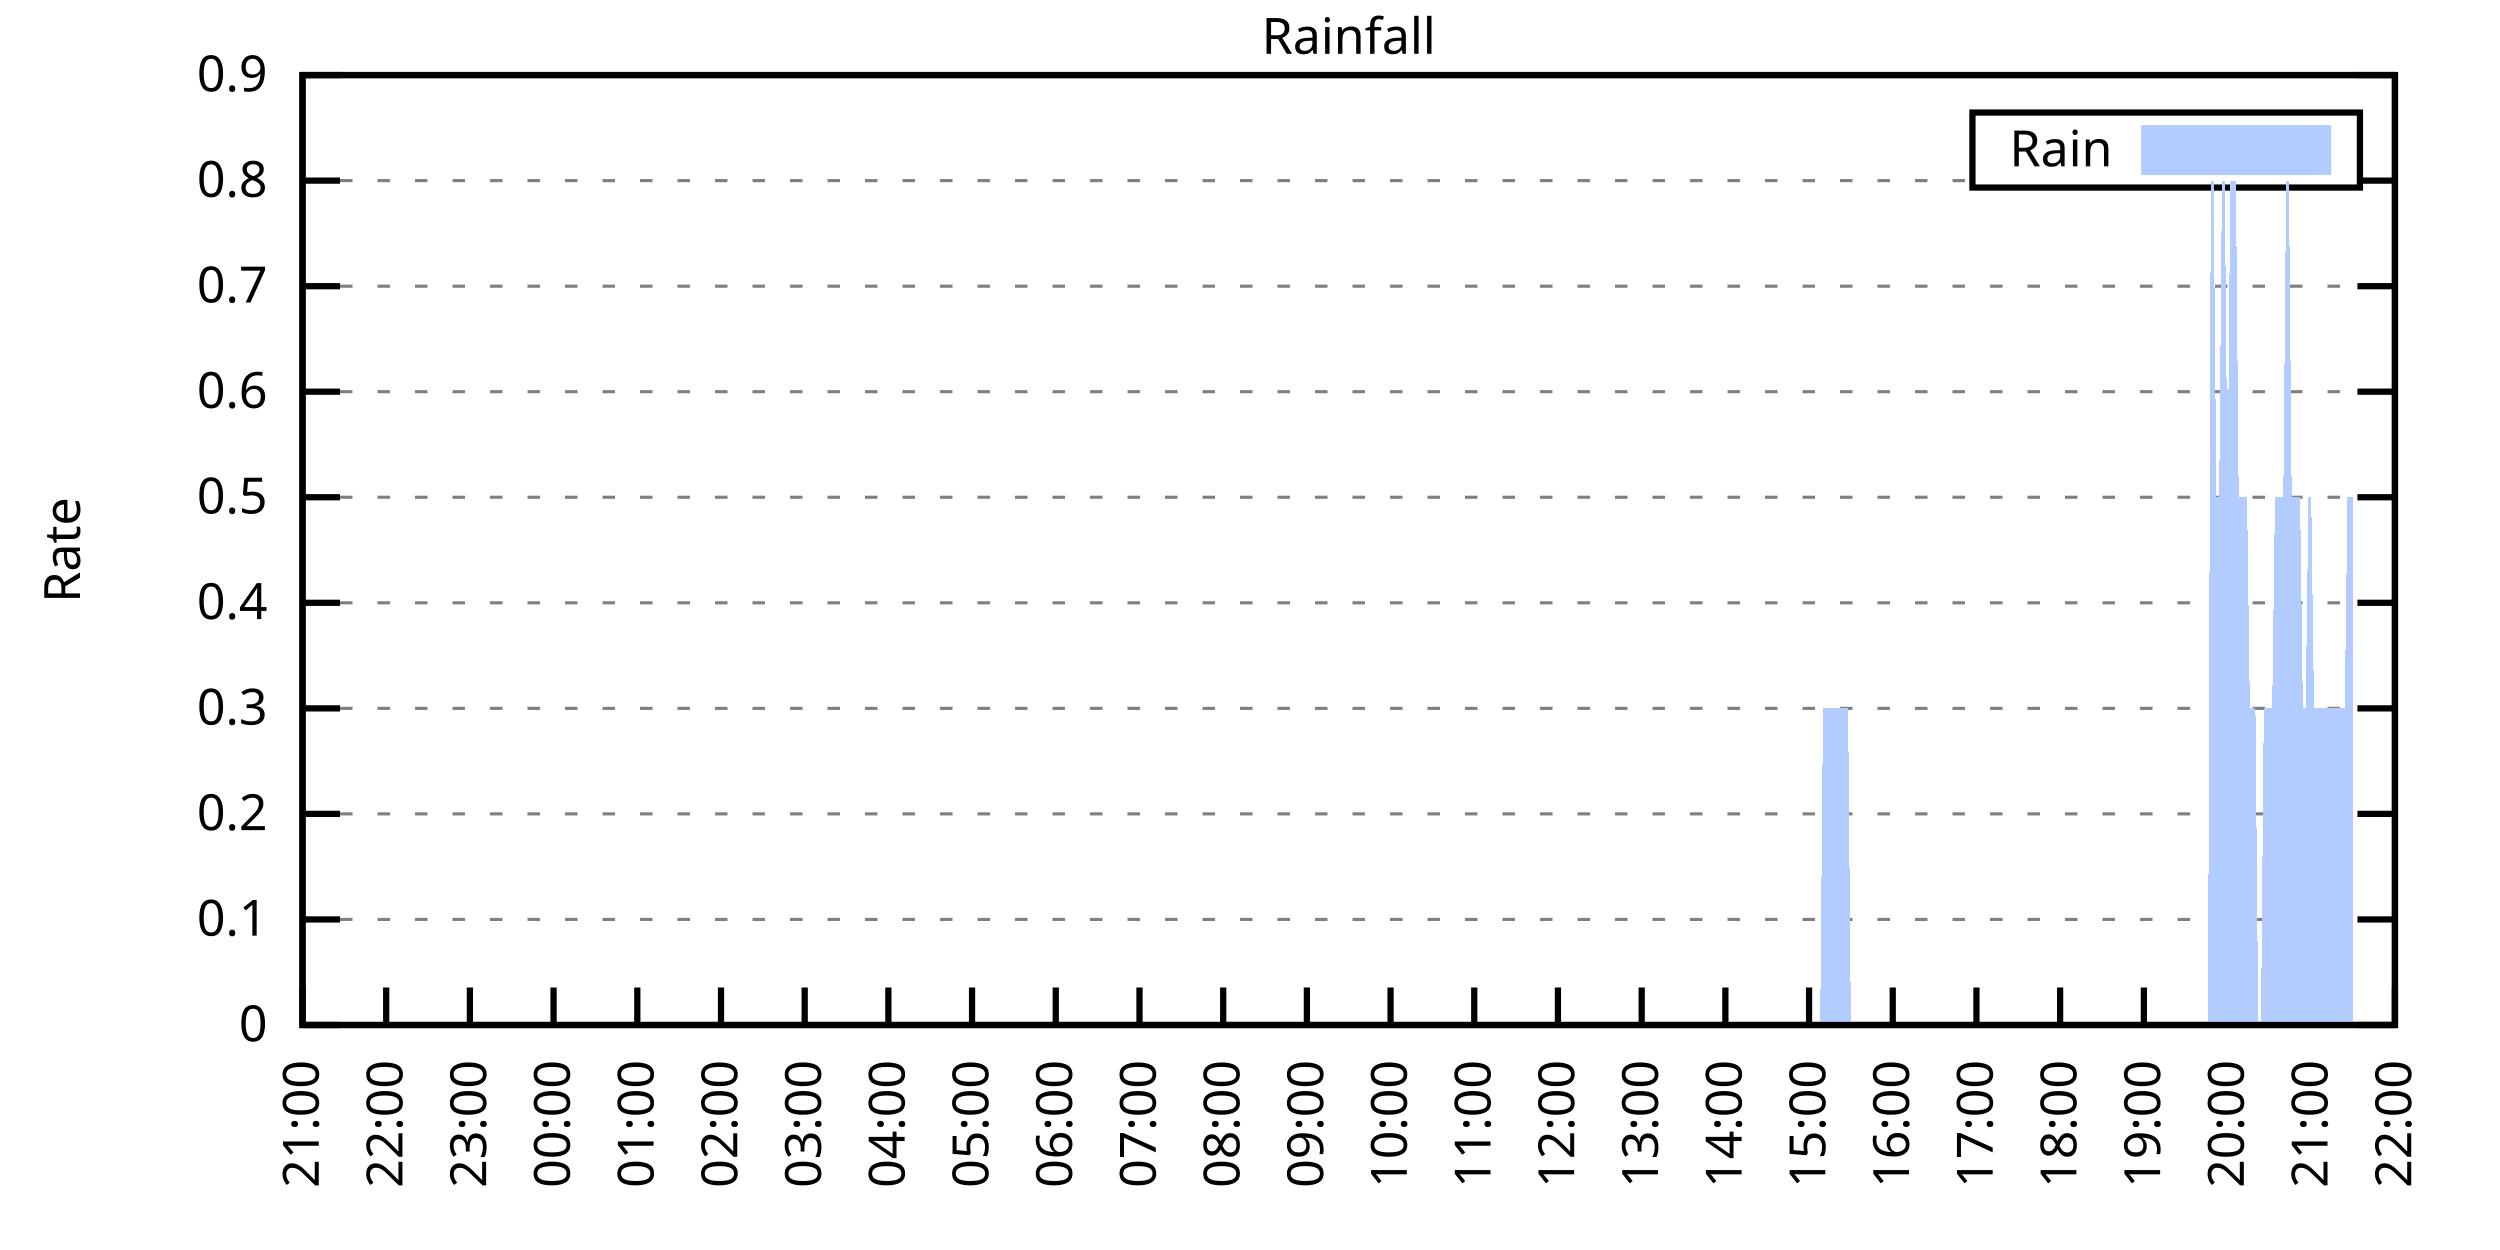
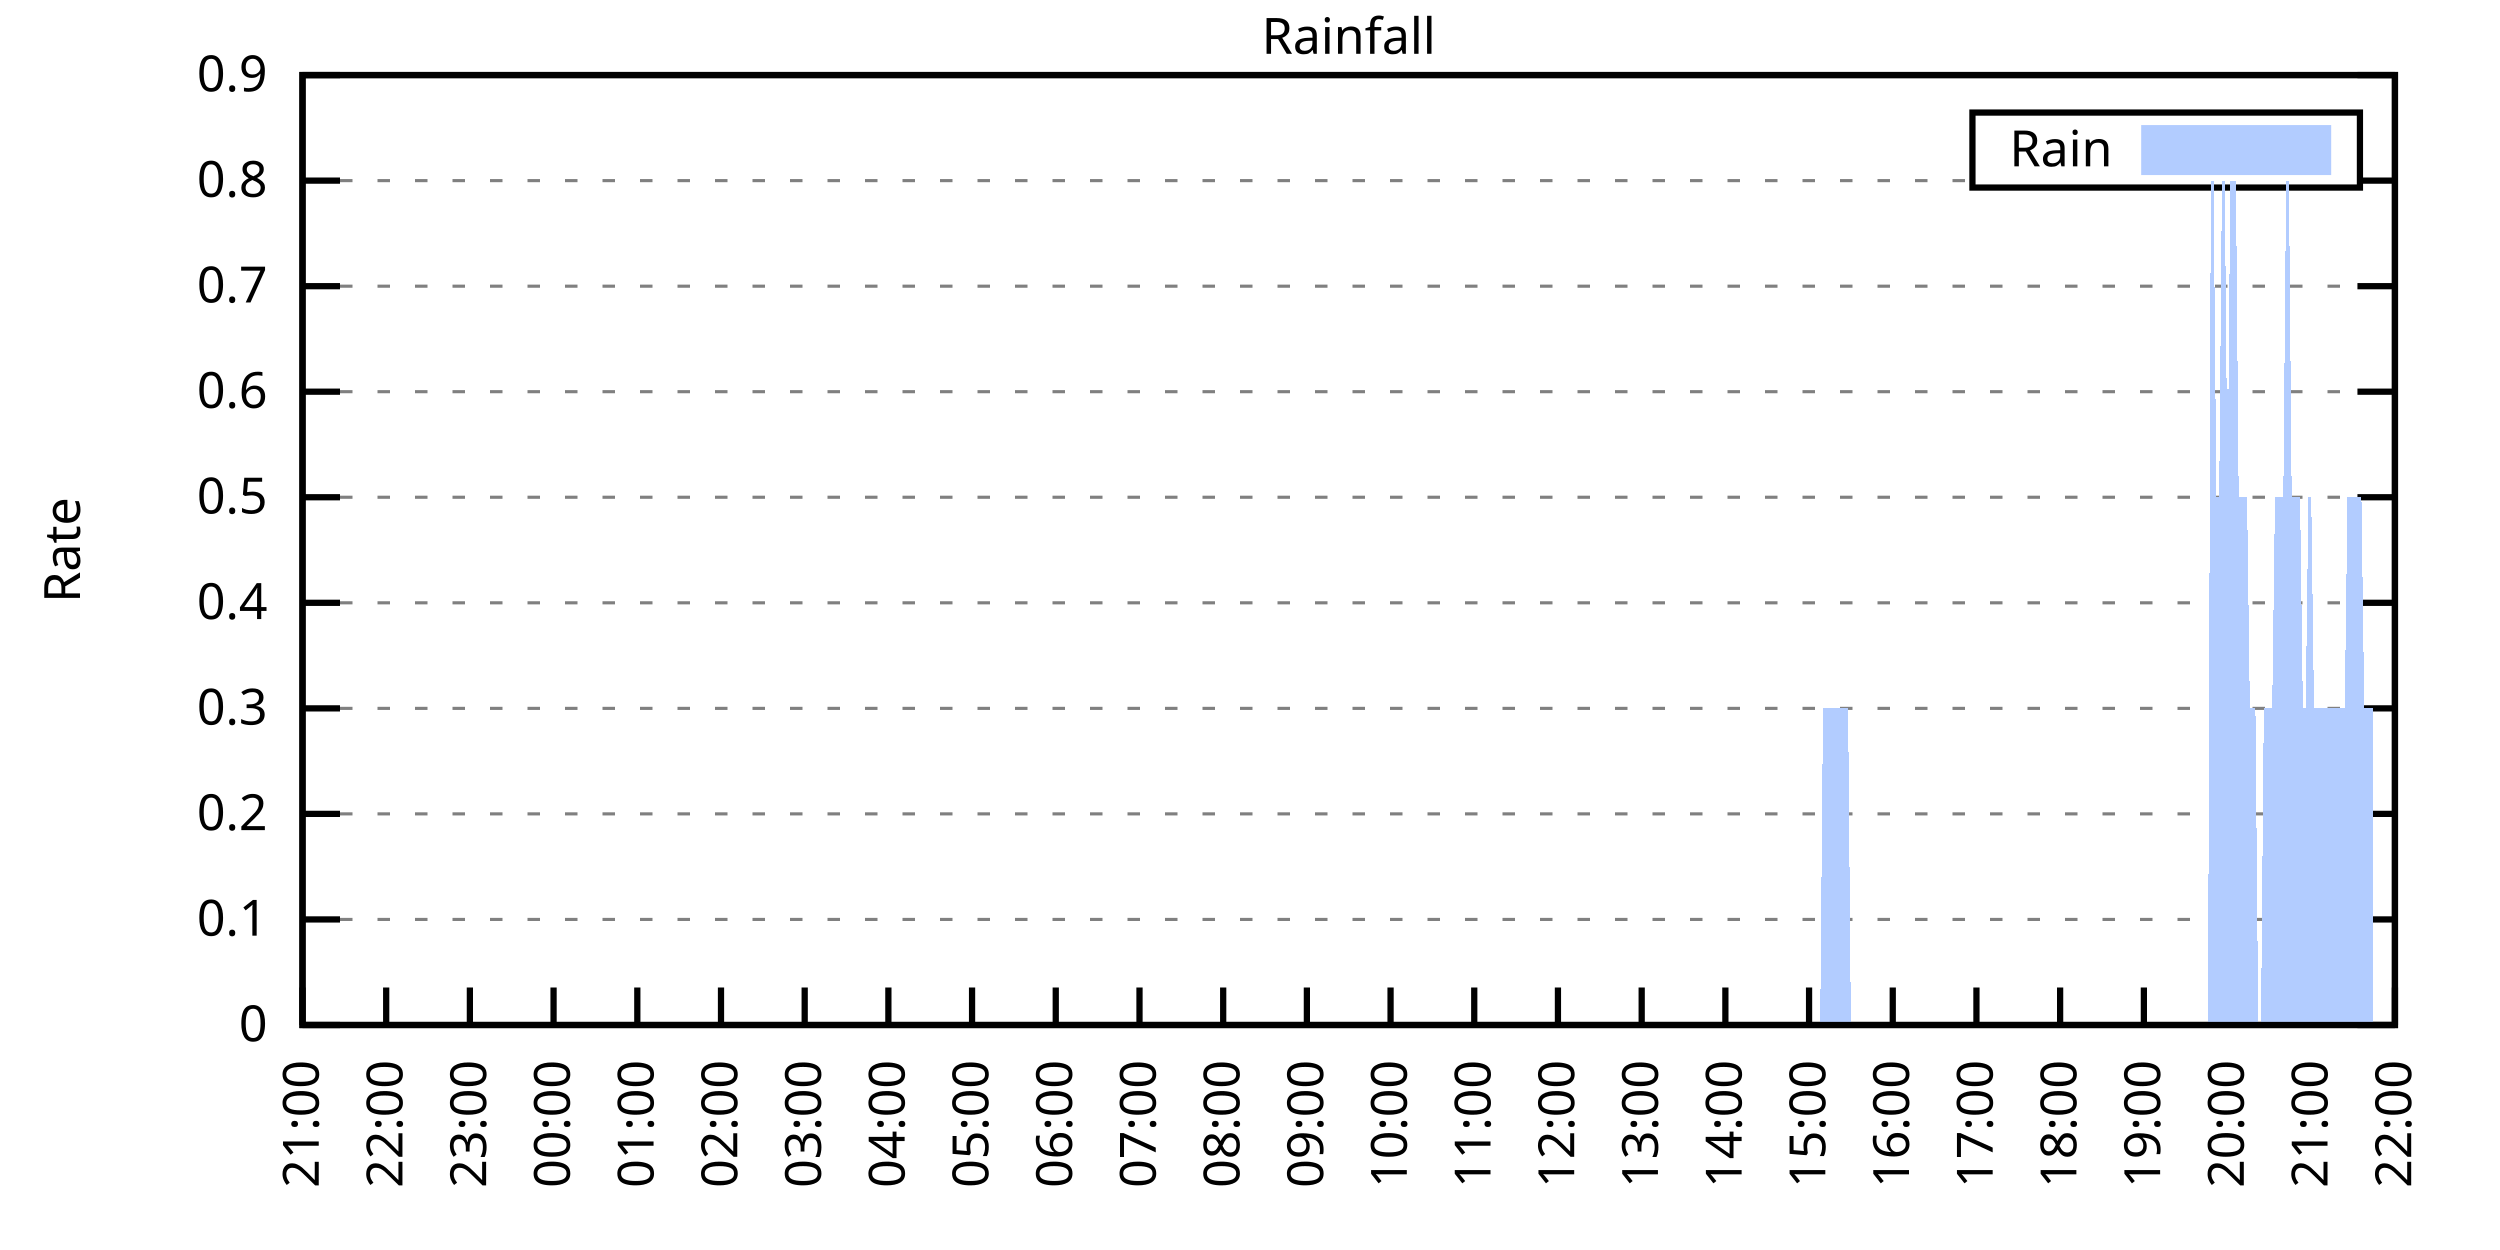
<svg xmlns="http://www.w3.org/2000/svg" xmlns:xlink="http://www.w3.org/1999/xlink" width="400" height="200" viewBox="0 0 400 200">
  <g id="gnuplot_canvas">
    <rect x="0" y="0" width="400" height="200" fill="none" />
    <defs>
      <circle id="gpDot" r="0.5" stroke-width="0.5" stroke="currentColor" />
      <path id="gpPt0" stroke-width="0.333" stroke="currentColor" d="M-1,0 h2 M0,-1 v2" />
      <path id="gpPt1" stroke-width="0.333" stroke="currentColor" d="M-1,-1 L1,1 M1,-1 L-1,1" />
      <path id="gpPt2" stroke-width="0.333" stroke="currentColor" d="M-1,0 L1,0 M0,-1 L0,1 M-1,-1 L1,1 M-1,1 L1,-1" />
      <rect id="gpPt3" stroke-width="0.333" stroke="currentColor" x="-1" y="-1" width="2" height="2" />
      <rect id="gpPt4" stroke-width="0.333" stroke="currentColor" fill="currentColor" x="-1" y="-1" width="2" height="2" />
      <circle id="gpPt5" stroke-width="0.333" stroke="currentColor" cx="0" cy="0" r="1" />
      <use xlink:href="#gpPt5" id="gpPt6" fill="currentColor" stroke="none" />
      <path id="gpPt7" stroke-width="0.333" stroke="currentColor" d="M0,-1.33 L-1.33,0.67 L1.33,0.67 z" />
      <use xlink:href="#gpPt7" id="gpPt8" fill="currentColor" stroke="none" />
      <use xlink:href="#gpPt7" id="gpPt9" stroke="currentColor" transform="rotate(180)" />
      <use xlink:href="#gpPt9" id="gpPt10" fill="currentColor" stroke="none" />
      <use xlink:href="#gpPt3" id="gpPt11" stroke="currentColor" transform="rotate(45)" />
      <use xlink:href="#gpPt11" id="gpPt12" fill="currentColor" stroke="none" />
      <path id="gpPt13" stroke-width="0.333" stroke="currentColor" d="M0,1.330 L1.265,0.411 L0.782,-1.067 L-0.782,-1.076 L-1.265,0.411 z" />
      <use xlink:href="#gpPt13" id="gpPt14" fill="currentColor" stroke="none" />
      <filter id="textbox" filterUnits="objectBoundingBox" x="0" y="0" height="1" width="1">
        <feFlood flood-color="white" flood-opacity="1" result="bgnd" />
        <feComposite in="SourceGraphic" in2="bgnd" operator="atop" />
      </filter>
      <filter id="greybox" filterUnits="objectBoundingBox" x="0" y="0" height="1" width="1">
        <feFlood flood-color="lightgrey" flood-opacity="1" result="grey" />
        <feComposite in="SourceGraphic" in2="grey" operator="atop" />
      </filter>
    </defs>
    <g fill="none" color="white" stroke="currentColor" stroke-width="1.00" stroke-linecap="butt" stroke-linejoin="miter">
</g>
    <g fill="none" color="black" stroke="currentColor" stroke-width="1.00" stroke-linecap="butt" stroke-linejoin="miter">
      <g stroke="none" shape-rendering="crispEdges">
        <polygon fill="rgb(255, 255, 255)" points="48.40,164.00 383.18,164.00 383.18,12.02 48.40,12.02 " />
      </g>
    </g>
    <g fill="none" color="black" stroke="currentColor" stroke-width="1.00" stroke-linecap="butt" stroke-linejoin="miter">
</g>
    <g fill="none" color="black" stroke="black" stroke-width="0.50" stroke-linecap="butt" stroke-linejoin="miter">
</g>
    <g fill="none" color="gray" stroke="currentColor" stroke-width="0.50" stroke-linecap="butt" stroke-linejoin="miter">
      <path stroke="gray" stroke-dasharray="2,4" class="gridline" d="M48.40,164.00 L383.19,164.00  " />
    </g>
    <g fill="none" color="gray" stroke="gray" stroke-width="1.00" stroke-linecap="butt" stroke-linejoin="miter">
</g>
    <g fill="none" color="black" stroke="currentColor" stroke-width="1.00" stroke-linecap="butt" stroke-linejoin="miter">
      <path stroke="black" d="M48.40,164.00 L54.40,164.00 M383.19,164.00 L377.19,164.00  " />
      <g transform="translate(42.80,166.60)" stroke="none" fill="black" font-family="Sans" font-size="8.00" text-anchor="end">
        <text>
          <tspan font-family="Sans"> 0</tspan>
        </text>
      </g>
    </g>
    <g fill="none" color="black" stroke="currentColor" stroke-width="1.00" stroke-linecap="butt" stroke-linejoin="miter">
</g>
    <g fill="none" color="black" stroke="black" stroke-width="0.50" stroke-linecap="butt" stroke-linejoin="miter">
</g>
    <g fill="none" color="gray" stroke="currentColor" stroke-width="0.50" stroke-linecap="butt" stroke-linejoin="miter">
      <path stroke="gray" stroke-dasharray="2,4" class="gridline" d="M48.40,147.11 L383.19,147.11  " />
    </g>
    <g fill="none" color="gray" stroke="gray" stroke-width="1.00" stroke-linecap="butt" stroke-linejoin="miter">
</g>
    <g fill="none" color="black" stroke="currentColor" stroke-width="1.00" stroke-linecap="butt" stroke-linejoin="miter">
      <path stroke="black" d="M48.40,147.11 L54.40,147.11 M383.19,147.11 L377.19,147.11  " />
      <g transform="translate(42.80,149.71)" stroke="none" fill="black" font-family="Sans" font-size="8.00" text-anchor="end">
        <text>
          <tspan font-family="Sans"> 0.1</tspan>
        </text>
      </g>
    </g>
    <g fill="none" color="black" stroke="currentColor" stroke-width="1.00" stroke-linecap="butt" stroke-linejoin="miter">
</g>
    <g fill="none" color="black" stroke="black" stroke-width="0.50" stroke-linecap="butt" stroke-linejoin="miter">
</g>
    <g fill="none" color="gray" stroke="currentColor" stroke-width="0.50" stroke-linecap="butt" stroke-linejoin="miter">
      <path stroke="gray" stroke-dasharray="2,4" class="gridline" d="M48.40,130.22 L383.19,130.22  " />
    </g>
    <g fill="none" color="gray" stroke="gray" stroke-width="1.00" stroke-linecap="butt" stroke-linejoin="miter">
</g>
    <g fill="none" color="black" stroke="currentColor" stroke-width="1.00" stroke-linecap="butt" stroke-linejoin="miter">
      <path stroke="black" d="M48.40,130.22 L54.40,130.22 M383.19,130.22 L377.19,130.22  " />
      <g transform="translate(42.80,132.82)" stroke="none" fill="black" font-family="Sans" font-size="8.00" text-anchor="end">
        <text>
          <tspan font-family="Sans"> 0.2</tspan>
        </text>
      </g>
    </g>
    <g fill="none" color="black" stroke="currentColor" stroke-width="1.00" stroke-linecap="butt" stroke-linejoin="miter">
</g>
    <g fill="none" color="black" stroke="black" stroke-width="0.50" stroke-linecap="butt" stroke-linejoin="miter">
</g>
    <g fill="none" color="gray" stroke="currentColor" stroke-width="0.50" stroke-linecap="butt" stroke-linejoin="miter">
      <path stroke="gray" stroke-dasharray="2,4" class="gridline" d="M48.40,113.34 L383.19,113.34  " />
    </g>
    <g fill="none" color="gray" stroke="gray" stroke-width="1.00" stroke-linecap="butt" stroke-linejoin="miter">
</g>
    <g fill="none" color="black" stroke="currentColor" stroke-width="1.00" stroke-linecap="butt" stroke-linejoin="miter">
      <path stroke="black" d="M48.40,113.34 L54.40,113.34 M383.19,113.34 L377.19,113.34  " />
      <g transform="translate(42.80,115.94)" stroke="none" fill="black" font-family="Sans" font-size="8.00" text-anchor="end">
        <text>
          <tspan font-family="Sans"> 0.3</tspan>
        </text>
      </g>
    </g>
    <g fill="none" color="black" stroke="currentColor" stroke-width="1.00" stroke-linecap="butt" stroke-linejoin="miter">
</g>
    <g fill="none" color="black" stroke="black" stroke-width="0.50" stroke-linecap="butt" stroke-linejoin="miter">
</g>
    <g fill="none" color="gray" stroke="currentColor" stroke-width="0.50" stroke-linecap="butt" stroke-linejoin="miter">
      <path stroke="gray" stroke-dasharray="2,4" class="gridline" d="M48.40,96.45 L383.19,96.45  " />
    </g>
    <g fill="none" color="gray" stroke="gray" stroke-width="1.00" stroke-linecap="butt" stroke-linejoin="miter">
</g>
    <g fill="none" color="black" stroke="currentColor" stroke-width="1.00" stroke-linecap="butt" stroke-linejoin="miter">
      <path stroke="black" d="M48.40,96.45 L54.40,96.45 M383.19,96.45 L377.19,96.45  " />
      <g transform="translate(42.80,99.05)" stroke="none" fill="black" font-family="Sans" font-size="8.00" text-anchor="end">
        <text>
          <tspan font-family="Sans"> 0.4</tspan>
        </text>
      </g>
    </g>
    <g fill="none" color="black" stroke="currentColor" stroke-width="1.00" stroke-linecap="butt" stroke-linejoin="miter">
</g>
    <g fill="none" color="black" stroke="black" stroke-width="0.50" stroke-linecap="butt" stroke-linejoin="miter">
</g>
    <g fill="none" color="gray" stroke="currentColor" stroke-width="0.50" stroke-linecap="butt" stroke-linejoin="miter">
      <path stroke="gray" stroke-dasharray="2,4" class="gridline" d="M48.40,79.56 L383.19,79.56  " />
    </g>
    <g fill="none" color="gray" stroke="gray" stroke-width="1.00" stroke-linecap="butt" stroke-linejoin="miter">
</g>
    <g fill="none" color="black" stroke="currentColor" stroke-width="1.00" stroke-linecap="butt" stroke-linejoin="miter">
      <path stroke="black" d="M48.40,79.56 L54.40,79.56 M383.19,79.56 L377.19,79.56  " />
      <g transform="translate(42.80,82.16)" stroke="none" fill="black" font-family="Sans" font-size="8.00" text-anchor="end">
        <text>
          <tspan font-family="Sans"> 0.5</tspan>
        </text>
      </g>
    </g>
    <g fill="none" color="black" stroke="currentColor" stroke-width="1.00" stroke-linecap="butt" stroke-linejoin="miter">
</g>
    <g fill="none" color="black" stroke="black" stroke-width="0.50" stroke-linecap="butt" stroke-linejoin="miter">
</g>
    <g fill="none" color="gray" stroke="currentColor" stroke-width="0.50" stroke-linecap="butt" stroke-linejoin="miter">
      <path stroke="gray" stroke-dasharray="2,4" class="gridline" d="M48.40,62.67 L383.19,62.67  " />
    </g>
    <g fill="none" color="gray" stroke="gray" stroke-width="1.00" stroke-linecap="butt" stroke-linejoin="miter">
</g>
    <g fill="none" color="black" stroke="currentColor" stroke-width="1.00" stroke-linecap="butt" stroke-linejoin="miter">
      <path stroke="black" d="M48.40,62.67 L54.40,62.67 M383.19,62.67 L377.19,62.67  " />
      <g transform="translate(42.80,65.27)" stroke="none" fill="black" font-family="Sans" font-size="8.00" text-anchor="end">
        <text>
          <tspan font-family="Sans"> 0.6</tspan>
        </text>
      </g>
    </g>
    <g fill="none" color="black" stroke="currentColor" stroke-width="1.00" stroke-linecap="butt" stroke-linejoin="miter">
</g>
    <g fill="none" color="black" stroke="black" stroke-width="0.50" stroke-linecap="butt" stroke-linejoin="miter">
</g>
    <g fill="none" color="gray" stroke="currentColor" stroke-width="0.50" stroke-linecap="butt" stroke-linejoin="miter">
      <path stroke="gray" stroke-dasharray="2,4" class="gridline" d="M48.40,45.79 L383.19,45.79  " />
    </g>
    <g fill="none" color="gray" stroke="gray" stroke-width="1.00" stroke-linecap="butt" stroke-linejoin="miter">
</g>
    <g fill="none" color="black" stroke="currentColor" stroke-width="1.00" stroke-linecap="butt" stroke-linejoin="miter">
      <path stroke="black" d="M48.40,45.79 L54.40,45.79 M383.19,45.79 L377.19,45.79  " />
      <g transform="translate(42.80,48.39)" stroke="none" fill="black" font-family="Sans" font-size="8.00" text-anchor="end">
        <text>
          <tspan font-family="Sans"> 0.7</tspan>
        </text>
      </g>
    </g>
    <g fill="none" color="black" stroke="currentColor" stroke-width="1.00" stroke-linecap="butt" stroke-linejoin="miter">
</g>
    <g fill="none" color="black" stroke="black" stroke-width="0.50" stroke-linecap="butt" stroke-linejoin="miter">
</g>
    <g fill="none" color="gray" stroke="currentColor" stroke-width="0.50" stroke-linecap="butt" stroke-linejoin="miter">
      <path stroke="gray" stroke-dasharray="2,4" class="gridline" d="M48.40,28.90 L315.59,28.90 M377.59,28.90 L383.19,28.90  " />
    </g>
    <g fill="none" color="gray" stroke="gray" stroke-width="1.00" stroke-linecap="butt" stroke-linejoin="miter">
</g>
    <g fill="none" color="black" stroke="currentColor" stroke-width="1.00" stroke-linecap="butt" stroke-linejoin="miter">
      <path stroke="black" d="M48.40,28.90 L54.40,28.90 M383.19,28.90 L377.19,28.90  " />
      <g transform="translate(42.80,31.50)" stroke="none" fill="black" font-family="Sans" font-size="8.00" text-anchor="end">
        <text>
          <tspan font-family="Sans"> 0.8</tspan>
        </text>
      </g>
    </g>
    <g fill="none" color="black" stroke="currentColor" stroke-width="1.00" stroke-linecap="butt" stroke-linejoin="miter">
</g>
    <g fill="none" color="black" stroke="black" stroke-width="0.50" stroke-linecap="butt" stroke-linejoin="miter">
</g>
    <g fill="none" color="gray" stroke="currentColor" stroke-width="0.50" stroke-linecap="butt" stroke-linejoin="miter">
      <path stroke="gray" stroke-dasharray="2,4" class="gridline" d="M48.40,12.01 L383.19,12.01  " />
    </g>
    <g fill="none" color="gray" stroke="gray" stroke-width="1.00" stroke-linecap="butt" stroke-linejoin="miter">
</g>
    <g fill="none" color="black" stroke="currentColor" stroke-width="1.00" stroke-linecap="butt" stroke-linejoin="miter">
      <path stroke="black" d="M48.40,12.01 L54.40,12.01 M383.19,12.01 L377.19,12.01  " />
      <g transform="translate(42.80,14.61)" stroke="none" fill="black" font-family="Sans" font-size="8.00" text-anchor="end">
        <text>
          <tspan font-family="Sans"> 0.9</tspan>
        </text>
      </g>
    </g>
    <g fill="none" color="black" stroke="currentColor" stroke-width="1.00" stroke-linecap="butt" stroke-linejoin="miter">
      <path stroke="black" d="M48.40,164.00 L48.40,158.00  " />
      <g transform="translate(51.00,169.60) rotate(270.00)" stroke="none" fill="black" font-family="Sans" font-size="8.00" text-anchor="end">
        <text>
          <tspan font-family="Sans">21:00</tspan>
        </text>
      </g>
    </g>
    <g fill="none" color="black" stroke="currentColor" stroke-width="1.00" stroke-linecap="butt" stroke-linejoin="miter">
      <path stroke="black" d="M61.79,164.00 L61.79,158.00  " />
      <g transform="translate(64.39,169.60) rotate(270.00)" stroke="none" fill="black" font-family="Sans" font-size="8.00" text-anchor="end">
        <text>
          <tspan font-family="Sans">22:00</tspan>
        </text>
      </g>
    </g>
    <g fill="none" color="black" stroke="currentColor" stroke-width="1.00" stroke-linecap="butt" stroke-linejoin="miter">
      <path stroke="black" d="M75.18,164.00 L75.18,158.00  " />
      <g transform="translate(77.78,169.60) rotate(270.00)" stroke="none" fill="black" font-family="Sans" font-size="8.00" text-anchor="end">
        <text>
          <tspan font-family="Sans">23:00</tspan>
        </text>
      </g>
    </g>
    <g fill="none" color="black" stroke="currentColor" stroke-width="1.00" stroke-linecap="butt" stroke-linejoin="miter">
      <path stroke="black" d="M88.57,164.00 L88.57,158.00  " />
      <g transform="translate(91.17,169.60) rotate(270.00)" stroke="none" fill="black" font-family="Sans" font-size="8.00" text-anchor="end">
        <text>
          <tspan font-family="Sans">00:00</tspan>
        </text>
      </g>
    </g>
    <g fill="none" color="black" stroke="currentColor" stroke-width="1.00" stroke-linecap="butt" stroke-linejoin="miter">
      <path stroke="black" d="M101.97,164.00 L101.97,158.00  " />
      <g transform="translate(104.57,169.60) rotate(270.00)" stroke="none" fill="black" font-family="Sans" font-size="8.00" text-anchor="end">
        <text>
          <tspan font-family="Sans">01:00</tspan>
        </text>
      </g>
    </g>
    <g fill="none" color="black" stroke="currentColor" stroke-width="1.00" stroke-linecap="butt" stroke-linejoin="miter">
      <path stroke="black" d="M115.36,164.00 L115.36,158.00  " />
      <g transform="translate(117.96,169.60) rotate(270.00)" stroke="none" fill="black" font-family="Sans" font-size="8.00" text-anchor="end">
        <text>
          <tspan font-family="Sans">02:00</tspan>
        </text>
      </g>
    </g>
    <g fill="none" color="black" stroke="currentColor" stroke-width="1.00" stroke-linecap="butt" stroke-linejoin="miter">
      <path stroke="black" d="M128.75,164.00 L128.75,158.00  " />
      <g transform="translate(131.35,169.60) rotate(270.00)" stroke="none" fill="black" font-family="Sans" font-size="8.00" text-anchor="end">
        <text>
          <tspan font-family="Sans">03:00</tspan>
        </text>
      </g>
    </g>
    <g fill="none" color="black" stroke="currentColor" stroke-width="1.00" stroke-linecap="butt" stroke-linejoin="miter">
      <path stroke="black" d="M142.14,164.00 L142.14,158.00  " />
      <g transform="translate(144.74,169.60) rotate(270.00)" stroke="none" fill="black" font-family="Sans" font-size="8.00" text-anchor="end">
        <text>
          <tspan font-family="Sans">04:00</tspan>
        </text>
      </g>
    </g>
    <g fill="none" color="black" stroke="currentColor" stroke-width="1.00" stroke-linecap="butt" stroke-linejoin="miter">
      <path stroke="black" d="M155.53,164.00 L155.53,158.00  " />
      <g transform="translate(158.13,169.60) rotate(270.00)" stroke="none" fill="black" font-family="Sans" font-size="8.00" text-anchor="end">
        <text>
          <tspan font-family="Sans">05:00</tspan>
        </text>
      </g>
    </g>
    <g fill="none" color="black" stroke="currentColor" stroke-width="1.00" stroke-linecap="butt" stroke-linejoin="miter">
      <path stroke="black" d="M168.92,164.00 L168.92,158.00  " />
      <g transform="translate(171.52,169.60) rotate(270.00)" stroke="none" fill="black" font-family="Sans" font-size="8.00" text-anchor="end">
        <text>
          <tspan font-family="Sans">06:00</tspan>
        </text>
      </g>
    </g>
    <g fill="none" color="black" stroke="currentColor" stroke-width="1.00" stroke-linecap="butt" stroke-linejoin="miter">
      <path stroke="black" d="M182.32,164.00 L182.32,158.00  " />
      <g transform="translate(184.92,169.60) rotate(270.00)" stroke="none" fill="black" font-family="Sans" font-size="8.00" text-anchor="end">
        <text>
          <tspan font-family="Sans">07:00</tspan>
        </text>
      </g>
    </g>
    <g fill="none" color="black" stroke="currentColor" stroke-width="1.00" stroke-linecap="butt" stroke-linejoin="miter">
      <path stroke="black" d="M195.71,164.00 L195.71,158.00  " />
      <g transform="translate(198.31,169.60) rotate(270.00)" stroke="none" fill="black" font-family="Sans" font-size="8.00" text-anchor="end">
        <text>
          <tspan font-family="Sans">08:00</tspan>
        </text>
      </g>
    </g>
    <g fill="none" color="black" stroke="currentColor" stroke-width="1.00" stroke-linecap="butt" stroke-linejoin="miter">
      <path stroke="black" d="M209.10,164.00 L209.10,158.00  " />
      <g transform="translate(211.70,169.60) rotate(270.00)" stroke="none" fill="black" font-family="Sans" font-size="8.00" text-anchor="end">
        <text>
          <tspan font-family="Sans">09:00</tspan>
        </text>
      </g>
    </g>
    <g fill="none" color="black" stroke="currentColor" stroke-width="1.00" stroke-linecap="butt" stroke-linejoin="miter">
      <path stroke="black" d="M222.49,164.00 L222.49,158.00  " />
      <g transform="translate(225.09,169.60) rotate(270.00)" stroke="none" fill="black" font-family="Sans" font-size="8.00" text-anchor="end">
        <text>
          <tspan font-family="Sans">10:00</tspan>
        </text>
      </g>
    </g>
    <g fill="none" color="black" stroke="currentColor" stroke-width="1.00" stroke-linecap="butt" stroke-linejoin="miter">
      <path stroke="black" d="M235.88,164.00 L235.88,158.00  " />
      <g transform="translate(238.48,169.60) rotate(270.00)" stroke="none" fill="black" font-family="Sans" font-size="8.00" text-anchor="end">
        <text>
          <tspan font-family="Sans">11:00</tspan>
        </text>
      </g>
    </g>
    <g fill="none" color="black" stroke="currentColor" stroke-width="1.00" stroke-linecap="butt" stroke-linejoin="miter">
      <path stroke="black" d="M249.27,164.00 L249.27,158.00  " />
      <g transform="translate(251.87,169.60) rotate(270.00)" stroke="none" fill="black" font-family="Sans" font-size="8.00" text-anchor="end">
        <text>
          <tspan font-family="Sans">12:00</tspan>
        </text>
      </g>
    </g>
    <g fill="none" color="black" stroke="currentColor" stroke-width="1.00" stroke-linecap="butt" stroke-linejoin="miter">
      <path stroke="black" d="M262.67,164.00 L262.67,158.00  " />
      <g transform="translate(265.27,169.60) rotate(270.00)" stroke="none" fill="black" font-family="Sans" font-size="8.00" text-anchor="end">
        <text>
          <tspan font-family="Sans">13:00</tspan>
        </text>
      </g>
    </g>
    <g fill="none" color="black" stroke="currentColor" stroke-width="1.00" stroke-linecap="butt" stroke-linejoin="miter">
      <path stroke="black" d="M276.06,164.00 L276.06,158.00  " />
      <g transform="translate(278.66,169.60) rotate(270.00)" stroke="none" fill="black" font-family="Sans" font-size="8.00" text-anchor="end">
        <text>
          <tspan font-family="Sans">14:00</tspan>
        </text>
      </g>
    </g>
    <g fill="none" color="black" stroke="currentColor" stroke-width="1.00" stroke-linecap="butt" stroke-linejoin="miter">
      <path stroke="black" d="M289.45,164.00 L289.45,158.00  " />
      <g transform="translate(292.05,169.60) rotate(270.00)" stroke="none" fill="black" font-family="Sans" font-size="8.00" text-anchor="end">
        <text>
          <tspan font-family="Sans">15:00</tspan>
        </text>
      </g>
    </g>
    <g fill="none" color="black" stroke="currentColor" stroke-width="1.00" stroke-linecap="butt" stroke-linejoin="miter">
      <path stroke="black" d="M302.84,164.00 L302.84,158.00  " />
      <g transform="translate(305.44,169.60) rotate(270.00)" stroke="none" fill="black" font-family="Sans" font-size="8.00" text-anchor="end">
        <text>
          <tspan font-family="Sans">16:00</tspan>
        </text>
      </g>
    </g>
    <g fill="none" color="black" stroke="currentColor" stroke-width="1.00" stroke-linecap="butt" stroke-linejoin="miter">
      <path stroke="black" d="M316.23,164.00 L316.23,158.00  " />
      <g transform="translate(318.83,169.60) rotate(270.00)" stroke="none" fill="black" font-family="Sans" font-size="8.00" text-anchor="end">
        <text>
          <tspan font-family="Sans">17:00</tspan>
        </text>
      </g>
    </g>
    <g fill="none" color="black" stroke="currentColor" stroke-width="1.00" stroke-linecap="butt" stroke-linejoin="miter">
      <path stroke="black" d="M329.62,164.00 L329.62,158.00  " />
      <g transform="translate(332.22,169.60) rotate(270.00)" stroke="none" fill="black" font-family="Sans" font-size="8.00" text-anchor="end">
        <text>
          <tspan font-family="Sans">18:00</tspan>
        </text>
      </g>
    </g>
    <g fill="none" color="black" stroke="currentColor" stroke-width="1.00" stroke-linecap="butt" stroke-linejoin="miter">
      <path stroke="black" d="M343.02,164.00 L343.02,158.00  " />
      <g transform="translate(345.62,169.60) rotate(270.00)" stroke="none" fill="black" font-family="Sans" font-size="8.00" text-anchor="end">
        <text>
          <tspan font-family="Sans">19:00</tspan>
        </text>
      </g>
    </g>
    <g fill="none" color="black" stroke="currentColor" stroke-width="1.00" stroke-linecap="butt" stroke-linejoin="miter">
      <path stroke="black" d="M356.41,164.00 L356.41,158.00  " />
      <g transform="translate(359.01,169.60) rotate(270.00)" stroke="none" fill="black" font-family="Sans" font-size="8.00" text-anchor="end">
        <text>
          <tspan font-family="Sans">20:00</tspan>
        </text>
      </g>
    </g>
    <g fill="none" color="black" stroke="currentColor" stroke-width="1.00" stroke-linecap="butt" stroke-linejoin="miter">
      <path stroke="black" d="M369.80,164.00 L369.80,158.00  " />
      <g transform="translate(372.40,169.60) rotate(270.00)" stroke="none" fill="black" font-family="Sans" font-size="8.00" text-anchor="end">
        <text>
          <tspan font-family="Sans">21:00</tspan>
        </text>
      </g>
    </g>
    <g fill="none" color="black" stroke="currentColor" stroke-width="1.00" stroke-linecap="butt" stroke-linejoin="miter">
      <path stroke="black" d="M383.19,164.00 L383.19,158.00  " />
      <g transform="translate(385.79,169.60) rotate(270.00)" stroke="none" fill="black" font-family="Sans" font-size="8.00" text-anchor="end">
        <text>
          <tspan font-family="Sans">22:00</tspan>
        </text>
      </g>
    </g>
    <g fill="none" color="black" stroke="currentColor" stroke-width="1.00" stroke-linecap="butt" stroke-linejoin="miter">
</g>
    <g fill="none" color="black" stroke="currentColor" stroke-width="1.00" stroke-linecap="butt" stroke-linejoin="miter">
      <path stroke="black" d="M48.40,12.01 L48.40,164.00 L383.19,164.00 L383.19,12.01 L48.40,12.01 Z  " />
    </g>
    <g fill="none" color="black" stroke="currentColor" stroke-width="1.00" stroke-linecap="butt" stroke-linejoin="miter">
</g>
    <g fill="none" color="black" stroke="currentColor" stroke-width="1.00" stroke-linecap="butt" stroke-linejoin="miter">
      <path stroke="black" d="M315.59,30.01 L315.59,18.01 L377.59,18.01 L377.59,30.01 L315.59,30.01 Z  " />
    </g>
    <g id="Rainfall_plot_1">
      <g fill="none" color="white" stroke="black" stroke-width="2.00" stroke-linecap="butt" stroke-linejoin="miter">
</g>
      <g fill="none" color="black" stroke="currentColor" stroke-width="2.00" stroke-linecap="butt" stroke-linejoin="miter">
        <g transform="translate(337.99,26.61)" stroke="none" fill="black" font-family="Sans" font-size="8.00" text-anchor="end">
          <text>
            <tspan font-family="Sans">Rain</tspan>
          </text>
        </g>
      </g>
      <g fill="none" color="black" stroke="currentColor" stroke-width="2.00" stroke-linecap="butt" stroke-linejoin="miter">
        <g stroke="none" shape-rendering="crispEdges">
          <polygon fill="rgb(178, 204, 255)" points="343.59,27.01 371.99,27.01 371.99,21.01 343.59,21.01 " />
        </g>
        <path stroke="rgb(178, 204, 255)" d="M343.59,27.01 L371.99,27.01 L371.99,21.01 L343.59,21.01 L343.59,27.01 Z  " />
      </g>
      <g fill="none" color="black" stroke="currentColor" stroke-width="2.00" stroke-linecap="butt" stroke-linejoin="miter">
        <g stroke="none" shape-rendering="crispEdges">
-           <polygon fill="rgb(178, 204, 255)" points="55.54,164.00 55.99,164.00 56.43,164.00 56.88,164.00 57.33,164.00 57.77,164.00 58.22,164.00 58.67,164.00 59.11,164.00 59.56,164.00 60.01,164.00 60.45,164.00 60.90,164.00 61.35,164.00 61.79,164.00 62.24,164.00 62.68,164.00 63.13,164.00 63.58,164.00 64.02,164.00 64.47,164.00 64.92,164.00 65.36,164.00 65.81,164.00 66.26,164.00 66.70,164.00 67.15,164.00 67.59,164.00 68.04,164.00 68.49,164.00 68.93,164.00 69.38,164.00 69.83,164.00 70.27,164.00 70.72,164.00 71.17,164.00 71.61,164.00 72.06,164.00 72.50,164.00 72.95,164.00 73.40,164.00 73.84,164.00 74.29,164.00 74.74,164.00 75.18,164.00 75.63,164.00 76.08,164.00 76.52,164.00 76.97,164.00 77.42,164.00 77.86,164.00 78.31,164.00 78.75,164.00 79.20,164.00 79.65,164.00 80.09,164.00 80.54,164.00 80.99,164.00 81.43,164.00 81.88,164.00 82.33,164.00 82.77,164.00 83.22,164.00 83.66,164.00 84.11,164.00 84.56,164.00 85.00,164.00 85.45,164.00 85.90,164.00 86.34,164.00 86.79,164.00 87.24,164.00 87.68,164.00 88.13,164.00 88.57,164.00 89.02,164.00 89.47,164.00 89.91,164.00 90.36,164.00 90.81,164.00 91.25,164.00 91.70,164.00 92.15,164.00 92.59,164.00 93.04,164.00 93.49,164.00 93.93,164.00 94.38,164.00 94.82,164.00 95.27,164.00 95.72,164.00 96.16,164.00 96.61,164.00 97.06,164.00 97.50,164.00 97.95,164.00 98.40,164.00 98.84,164.00 99.29,164.00 99.73,164.00 100.18,164.00 100.63,164.00 101.07,164.00 101.52,164.00 101.97,164.00 102.41,164.00 102.86,164.00 103.31,164.00 103.75,164.00 104.20,164.00 104.64,164.00 105.09,164.00 105.54,164.00 105.98,164.00 106.43,164.00 106.88,164.00 107.32,164.00 107.77,164.00 108.22,164.00 108.66,164.00 109.11,164.00 109.55,164.00 110.00,164.00 110.45,164.00 110.89,164.00 111.34,164.00 111.79,164.00 112.23,164.00 112.68,164.00 113.13,164.00 113.57,164.00 114.02,164.00 114.47,164.00 114.91,164.00 115.36,164.00 115.80,164.00 116.25,164.00 116.70,164.00 117.14,164.00 117.59,164.00 118.04,164.00 118.48,164.00 118.93,164.00 119.38,164.00 119.82,164.00 120.27,164.00 120.71,164.00 121.16,164.00 121.61,164.00 122.05,164.00 122.50,164.00 122.95,164.00 123.39,164.00 123.84,164.00 124.29,164.00 124.73,164.00 125.18,164.00 125.62,164.00 126.07,164.00 126.52,164.00 126.96,164.00 127.41,164.00 127.86,164.00 128.30,164.00 128.75,164.00 129.20,164.00 129.64,164.00 130.09,164.00 130.54,164.00 130.98,164.00 131.43,164.00 131.87,164.00 132.32,164.00 132.77,164.00 133.21,164.00 133.66,164.00 134.11,164.00 134.55,164.00 135.00,164.00 135.45,164.00 135.89,164.00 136.34,164.00 136.78,164.00 137.23,164.00 137.68,164.00 138.12,164.00 138.57,164.00 139.02,164.00 139.46,164.00 139.91,164.00 140.36,164.00 140.80,164.00 141.25,164.00 141.69,164.00 142.14,164.00 142.59,164.00 143.03,164.00 143.48,164.00 143.93,164.00 144.37,164.00 144.82,164.00 145.27,164.00 145.71,164.00 146.16,164.00 146.61,164.00 147.05,164.00 147.50,164.00 147.94,164.00 148.39,164.00 148.84,164.00 149.28,164.00 149.73,164.00 150.18,164.00 150.62,164.00 151.07,164.00 151.52,164.00 151.96,164.00 152.41,164.00 152.85,164.00 153.30,164.00 153.75,164.00 154.19,164.00 154.64,164.00 155.09,164.00 155.53,164.00 155.98,164.00 156.43,164.00 156.87,164.00 157.32,164.00 157.76,164.00 158.21,164.00 158.66,164.00 159.10,164.00 159.55,164.00 160.00,164.00 160.44,164.00 160.89,164.00 161.34,164.00 161.78,164.00 162.23,164.00 162.67,164.00 163.12,164.00 163.57,164.00 164.01,164.00 164.46,164.00 164.91,164.00 165.35,164.00 165.80,164.00 166.25,164.00 166.69,164.00 167.14,164.00 167.59,164.00 168.03,164.00 168.48,164.00 168.92,164.00 169.37,164.00 169.82,164.00 170.26,164.00 170.71,164.00 171.16,164.00 171.60,164.00 172.05,164.00 172.50,164.00 172.94,164.00 173.39,164.00 173.83,164.00 174.28,164.00 174.73,164.00 175.17,164.00 175.62,164.00 176.07,164.00 176.51,164.00 176.96,164.00 177.41,164.00 177.85,164.00 178.30,164.00 178.74,164.00 179.19,164.00 179.64,164.00 180.08,164.00 180.53,164.00 180.98,164.00 181.42,164.00 181.87,164.00 182.32,164.00 182.76,164.00 183.21,164.00 183.66,164.00 184.10,164.00 184.55,164.00 184.99,164.00 185.44,164.00 185.89,164.00 186.33,164.00 186.78,164.00 187.23,164.00 187.67,164.00 188.12,164.00 188.57,164.00 189.01,164.00 189.46,164.00 189.90,164.00 190.35,164.00 190.80,164.00 191.24,164.00 191.69,164.00 192.14,164.00 192.58,164.00 193.03,164.00 193.48,164.00 193.92,164.00 194.37,164.00 194.81,164.00 195.26,164.00 195.71,164.00 196.15,164.00 196.60,164.00 197.05,164.00 197.49,164.00 197.94,164.00 198.39,164.00 198.83,164.00 199.28,164.00 199.73,164.00 200.17,164.00 200.62,164.00 201.06,164.00 201.51,164.00 201.96,164.00 202.40,164.00 202.85,164.00 203.30,164.00 203.74,164.00 204.19,164.00 204.64,164.00 205.08,164.00 205.53,164.00 205.97,164.00 206.42,164.00 206.87,164.00 207.31,164.00 207.76,164.00 208.21,164.00 208.65,164.00 209.10,164.00 209.55,164.00 209.99,164.00 210.44,164.00 210.88,164.00 211.33,164.00 211.78,164.00 212.22,164.00 212.67,164.00 213.12,164.00 213.56,164.00 214.01,164.00 214.46,164.00 214.90,164.00 215.35,164.00 215.80,164.00 216.24,164.00 216.69,164.00 217.13,164.00 217.58,164.00 218.03,164.00 218.47,164.00 218.92,164.00 219.37,164.00 219.81,164.00 220.26,164.00 220.71,164.00 221.15,164.00 221.60,164.00 222.04,164.00 222.49,164.00 222.94,164.00 223.38,164.00 223.83,164.00 224.28,164.00 224.72,164.00 225.17,164.00 225.62,164.00 226.06,164.00 226.51,164.00 226.95,164.00 227.40,164.00 227.85,164.00 228.29,164.00 228.74,164.00 229.19,164.00 229.63,164.00 230.08,164.00 230.53,164.00 230.97,164.00 231.42,164.00 231.86,164.00 232.31,164.00 232.76,164.00 233.20,164.00 233.65,164.00 234.10,164.00 234.54,164.00 234.99,164.00 235.44,164.00 235.88,164.00 236.33,164.00 236.78,164.00 237.22,164.00 237.67,164.00 238.11,164.00 238.56,164.00 239.01,164.00 239.45,164.00 239.90,164.00 240.35,164.00 240.79,164.00 241.24,164.00 241.69,164.00 242.13,164.00 242.58,164.00 243.02,164.00 243.47,164.00 243.92,164.00 244.36,164.00 244.81,164.00 245.26,164.00 245.70,164.00 246.15,164.00 246.60,164.00 247.04,164.00 247.49,164.00 247.93,164.00 248.38,164.00 248.83,164.00 249.27,164.00 249.72,164.00 250.17,164.00 250.61,164.00 251.06,164.00 251.51,164.00 251.95,164.00 252.40,164.00 252.85,164.00 253.29,164.00 253.74,164.00 254.18,164.00 254.63,164.00 255.08,164.00 255.52,164.00 255.97,164.00 256.42,164.00 256.86,164.00 257.31,164.00 257.76,164.00 258.20,164.00 258.65,164.00 259.09,164.00 259.54,164.00 259.99,164.00 260.43,164.00 260.88,164.00 261.33,164.00 261.77,164.00 262.22,164.00 262.67,164.00 263.11,164.00 263.56,164.00 264.00,164.00 264.45,164.00 264.90,164.00 265.34,164.00 265.79,164.00 266.24,164.00 266.68,164.00 267.13,164.00 267.58,164.00 268.02,164.00 268.47,164.00 268.92,164.00 269.36,164.00 269.81,164.00 270.25,164.00 270.70,164.00 271.15,164.00 271.59,164.00 272.04,164.00 272.49,164.00 272.93,164.00 273.38,164.00 273.83,164.00 274.27,164.00 274.72,164.00 275.16,164.00 275.61,164.00 276.06,164.00 276.50,164.00 276.95,164.00 277.40,164.00 277.84,164.00 278.29,164.00 278.74,164.00 279.18,164.00 279.63,164.00 280.07,164.00 280.52,164.00 280.97,164.00 281.41,164.00 281.86,164.00 282.31,164.00 282.75,164.00 283.20,164.00 283.65,164.00 284.09,164.00 284.54,164.00 284.98,164.00 285.43,164.00 285.88,164.00 286.32,164.00 286.77,164.00 287.22,164.00 287.66,164.00 288.11,164.00 288.56,164.00 289.00,164.00 289.45,164.00 289.90,164.00 290.34,164.00 290.79,164.00 291.23,164.00 291.68,113.34 292.13,113.34 292.57,113.34 293.02,113.34 293.47,113.34 293.91,113.34 294.36,113.34 294.81,113.34 295.25,113.34 295.70,113.34 296.14,164.00 296.59,164.00 297.04,164.00 297.48,164.00 297.93,164.00 298.38,164.00 298.82,164.00 299.27,164.00 299.72,164.00 300.16,164.00 300.61,164.00 301.05,164.00 301.50,164.00 301.95,164.00 302.39,164.00 302.84,164.00 303.29,164.00 303.73,164.00 304.18,164.00 304.63,164.00 305.07,164.00 305.52,164.00 305.97,164.00 306.41,164.00 306.86,164.00 307.30,164.00 307.75,164.00 308.20,164.00 308.64,164.00 309.09,164.00 309.54,164.00 309.98,164.00 310.43,164.00 310.88,164.00 311.32,164.00 311.77,164.00 312.21,164.00 312.66,164.00 313.11,164.00 313.55,164.00 314.00,164.00 314.45,164.00 314.89,164.00 315.34,164.00 348.60,164.00 349.26,164.00 349.71,164.00 349.93,164.00 350.16,164.00 350.60,164.00 351.05,164.00 351.50,164.00 351.94,164.00 352.39,164.00 352.84,164.00 353.28,164.00 353.73,28.90 354.17,28.90 354.62,79.56 355.07,79.56 355.51,28.90 355.96,28.90 356.41,79.56 356.85,28.90 357.30,28.90 357.75,28.90 358.19,79.56 358.64,79.56 359.09,79.56 359.53,79.56 359.98,113.34 360.42,113.34 360.87,113.34 361.32,164.00 361.76,164.00 362.21,113.34 362.66,113.34 363.10,113.34 363.55,113.34 364.00,79.56 364.44,79.56 364.89,79.56 365.33,79.56 365.78,28.90 366.23,28.90 366.67,79.56 367.12,79.56 367.57,79.56 368.01,79.56 368.46,113.34 368.91,113.34 369.35,79.56 369.80,79.56 370.24,113.34 370.69,113.34 371.14,113.34 371.58,113.34 372.03,113.34 372.48,113.34 372.92,113.34 373.37,113.34 373.82,113.34 374.26,113.34 374.71,113.34 375.16,113.34 375.60,79.56 376.05,79.56 376.49,79.56 376.49,164.00 55.54,164.00 " />
+           <polygon fill="rgb(178, 204, 255)" points="58.67,164.00 59.11,164.00 59.56,164.00 60.01,164.00 60.45,164.00 60.90,164.00 61.35,164.00 61.79,164.00 62.24,164.00 62.68,164.00 63.13,164.00 63.58,164.00 64.02,164.00 64.47,164.00 64.92,164.00 65.36,164.00 65.81,164.00 66.26,164.00 66.70,164.00 67.15,164.00 67.59,164.00 68.04,164.00 68.49,164.00 68.93,164.00 69.38,164.00 69.83,164.00 70.27,164.00 70.72,164.00 71.17,164.00 71.61,164.00 72.06,164.00 72.50,164.00 72.95,164.00 73.40,164.00 73.84,164.00 74.29,164.00 74.74,164.00 75.18,164.00 75.63,164.00 76.08,164.00 76.52,164.00 76.97,164.00 77.42,164.00 77.86,164.00 78.31,164.00 78.75,164.00 79.20,164.00 79.65,164.00 80.09,164.00 80.54,164.00 80.99,164.00 81.43,164.00 81.88,164.00 82.33,164.00 82.77,164.00 83.22,164.00 83.66,164.00 84.11,164.00 84.56,164.00 85.00,164.00 85.45,164.00 85.90,164.00 86.34,164.00 86.79,164.00 87.24,164.00 87.68,164.00 88.13,164.00 88.57,164.00 89.02,164.00 89.47,164.00 89.91,164.00 90.36,164.00 90.81,164.00 91.25,164.00 91.70,164.00 92.15,164.00 92.59,164.00 93.04,164.00 93.49,164.00 93.93,164.00 94.38,164.00 94.82,164.00 95.27,164.00 95.72,164.00 96.16,164.00 96.61,164.00 97.06,164.00 97.50,164.00 97.95,164.00 98.40,164.00 98.84,164.00 99.29,164.00 99.73,164.00 100.18,164.00 100.63,164.00 101.07,164.00 101.52,164.00 101.97,164.00 102.41,164.00 102.86,164.00 103.31,164.00 103.75,164.00 104.20,164.00 104.64,164.00 105.09,164.00 105.54,164.00 105.98,164.00 106.43,164.00 106.88,164.00 107.32,164.00 107.77,164.00 108.22,164.00 108.66,164.00 109.11,164.00 109.55,164.00 110.00,164.00 110.45,164.00 110.89,164.00 111.34,164.00 111.79,164.00 112.23,164.00 112.68,164.00 113.13,164.00 113.57,164.00 114.02,164.00 114.47,164.00 114.91,164.00 115.36,164.00 115.80,164.00 116.25,164.00 116.70,164.00 117.14,164.00 117.59,164.00 118.04,164.00 118.48,164.00 118.93,164.00 119.38,164.00 119.82,164.00 120.27,164.00 120.71,164.00 121.16,164.00 121.61,164.00 122.05,164.00 122.50,164.00 122.95,164.00 123.39,164.00 123.84,164.00 124.29,164.00 124.73,164.00 125.18,164.00 125.62,164.00 126.07,164.00 126.52,164.00 126.96,164.00 127.41,164.00 127.86,164.00 128.30,164.00 128.75,164.00 129.20,164.00 129.64,164.00 130.09,164.00 130.54,164.00 130.98,164.00 131.43,164.00 131.87,164.00 132.32,164.00 132.77,164.00 133.21,164.00 133.66,164.00 134.11,164.00 134.55,164.00 135.00,164.00 135.45,164.00 135.89,164.00 136.34,164.00 136.78,164.00 137.23,164.00 137.68,164.00 138.12,164.00 138.57,164.00 139.02,164.00 139.46,164.00 139.91,164.00 140.36,164.00 140.80,164.00 141.25,164.00 141.69,164.00 142.14,164.00 142.59,164.00 143.03,164.00 143.48,164.00 143.93,164.00 144.37,164.00 144.82,164.00 145.27,164.00 145.71,164.00 146.16,164.00 146.61,164.00 147.05,164.00 147.50,164.00 147.94,164.00 148.39,164.00 148.84,164.00 149.28,164.00 149.73,164.00 150.18,164.00 150.62,164.00 151.07,164.00 151.52,164.00 151.96,164.00 152.41,164.00 152.85,164.00 153.30,164.00 153.75,164.00 154.19,164.00 154.64,164.00 155.09,164.00 155.53,164.00 155.98,164.00 156.43,164.00 156.87,164.00 157.32,164.00 157.76,164.00 158.21,164.00 158.66,164.00 159.10,164.00 159.55,164.00 160.00,164.00 160.44,164.00 160.89,164.00 161.34,164.00 161.78,164.00 162.23,164.00 162.67,164.00 163.12,164.00 163.57,164.00 164.01,164.00 164.46,164.00 164.91,164.00 165.35,164.00 165.80,164.00 166.25,164.00 166.69,164.00 167.14,164.00 167.59,164.00 168.03,164.00 168.48,164.00 168.92,164.00 169.37,164.00 169.82,164.00 170.26,164.00 170.71,164.00 171.16,164.00 171.60,164.00 172.05,164.00 172.50,164.00 172.94,164.00 173.39,164.00 173.83,164.00 174.28,164.00 174.73,164.00 175.17,164.00 175.62,164.00 176.07,164.00 176.51,164.00 176.96,164.00 177.41,164.00 177.85,164.00 178.30,164.00 178.74,164.00 179.19,164.00 179.64,164.00 180.08,164.00 180.53,164.00 180.98,164.00 181.42,164.00 181.87,164.00 182.32,164.00 182.76,164.00 183.21,164.00 183.66,164.00 184.10,164.00 184.55,164.00 184.99,164.00 185.44,164.00 185.89,164.00 186.33,164.00 186.78,164.00 187.23,164.00 187.67,164.00 188.12,164.00 188.57,164.00 189.01,164.00 189.46,164.00 189.90,164.00 190.35,164.00 190.80,164.00 191.24,164.00 191.69,164.00 192.14,164.00 192.58,164.00 193.03,164.00 193.48,164.00 193.92,164.00 194.37,164.00 194.81,164.00 195.26,164.00 195.71,164.00 196.15,164.00 196.60,164.00 197.05,164.00 197.49,164.00 197.94,164.00 198.39,164.00 198.83,164.00 199.28,164.00 199.73,164.00 200.17,164.00 200.62,164.00 201.06,164.00 201.51,164.00 201.96,164.00 202.40,164.00 202.85,164.00 203.30,164.00 203.74,164.00 204.19,164.00 204.64,164.00 205.08,164.00 205.53,164.00 205.97,164.00 206.42,164.00 206.87,164.00 207.31,164.00 207.76,164.00 208.21,164.00 208.65,164.00 209.10,164.00 209.55,164.00 209.99,164.00 210.44,164.00 210.88,164.00 211.33,164.00 211.78,164.00 212.22,164.00 212.67,164.00 213.12,164.00 213.56,164.00 214.01,164.00 214.46,164.00 214.90,164.00 215.35,164.00 215.80,164.00 216.24,164.00 216.69,164.00 217.13,164.00 217.58,164.00 218.03,164.00 218.47,164.00 218.92,164.00 219.37,164.00 219.81,164.00 220.26,164.00 220.71,164.00 221.15,164.00 221.60,164.00 222.04,164.00 222.49,164.00 222.94,164.00 223.38,164.00 223.83,164.00 224.28,164.00 224.72,164.00 225.17,164.00 225.62,164.00 226.06,164.00 226.51,164.00 226.95,164.00 227.40,164.00 227.85,164.00 228.29,164.00 228.74,164.00 229.19,164.00 229.63,164.00 230.08,164.00 230.53,164.00 230.97,164.00 231.42,164.00 231.86,164.00 232.31,164.00 232.76,164.00 233.20,164.00 233.65,164.00 234.10,164.00 234.54,164.00 234.99,164.00 235.44,164.00 235.88,164.00 236.33,164.00 236.78,164.00 237.22,164.00 237.67,164.00 238.11,164.00 238.56,164.00 239.01,164.00 239.45,164.00 239.90,164.00 240.35,164.00 240.79,164.00 241.24,164.00 241.69,164.00 242.13,164.00 242.58,164.00 243.02,164.00 243.47,164.00 243.92,164.00 244.36,164.00 244.81,164.00 245.26,164.00 245.70,164.00 246.15,164.00 246.60,164.00 247.04,164.00 247.49,164.00 247.93,164.00 248.38,164.00 248.83,164.00 249.27,164.00 249.72,164.00 250.17,164.00 250.61,164.00 251.06,164.00 251.51,164.00 251.95,164.00 252.40,164.00 252.85,164.00 253.29,164.00 253.74,164.00 254.18,164.00 254.63,164.00 255.08,164.00 255.52,164.00 255.97,164.00 256.42,164.00 256.86,164.00 257.31,164.00 257.76,164.00 258.20,164.00 258.65,164.00 259.09,164.00 259.54,164.00 259.99,164.00 260.43,164.00 260.88,164.00 261.33,164.00 261.77,164.00 262.22,164.00 262.67,164.00 263.11,164.00 263.56,164.00 264.00,164.00 264.45,164.00 264.90,164.00 265.34,164.00 265.79,164.00 266.24,164.00 266.68,164.00 267.13,164.00 267.58,164.00 268.02,164.00 268.47,164.00 268.92,164.00 269.36,164.00 269.81,164.00 270.25,164.00 270.70,164.00 271.15,164.00 271.59,164.00 272.04,164.00 272.49,164.00 272.93,164.00 273.38,164.00 273.83,164.00 274.27,164.00 274.72,164.00 275.16,164.00 275.61,164.00 276.06,164.00 276.50,164.00 276.95,164.00 277.40,164.00 277.84,164.00 278.29,164.00 278.74,164.00 279.18,164.00 279.63,164.00 280.07,164.00 280.52,164.00 280.97,164.00 281.41,164.00 281.86,164.00 282.31,164.00 282.75,164.00 283.20,164.00 283.65,164.00 284.09,164.00 284.54,164.00 284.98,164.00 285.43,164.00 285.88,164.00 286.32,164.00 286.77,164.00 287.22,164.00 287.66,164.00 288.11,164.00 288.56,164.00 289.00,164.00 289.45,164.00 289.90,164.00 290.34,164.00 290.79,164.00 291.23,164.00 291.68,113.34 292.13,113.34 292.57,113.34 293.02,113.34 293.47,113.34 293.91,113.34 294.36,113.34 294.81,113.34 295.25,113.34 295.70,113.34 296.14,164.00 296.59,164.00 297.04,164.00 297.48,164.00 297.93,164.00 298.38,164.00 298.82,164.00 299.27,164.00 299.72,164.00 300.16,164.00 300.61,164.00 301.05,164.00 301.50,164.00 301.95,164.00 302.39,164.00 302.84,164.00 303.29,164.00 303.73,164.00 304.18,164.00 304.63,164.00 305.07,164.00 305.52,164.00 305.97,164.00 306.41,164.00 306.86,164.00 307.30,164.00 307.75,164.00 308.20,164.00 308.64,164.00 309.09,164.00 309.54,164.00 309.98,164.00 310.43,164.00 310.88,164.00 311.32,164.00 311.77,164.00 312.21,164.00 312.66,164.00 313.11,164.00 313.55,164.00 314.00,164.00 314.45,164.00 314.89,164.00 315.34,164.00 348.60,164.00 349.26,164.00 349.71,164.00 349.93,164.00 350.16,164.00 350.60,164.00 351.05,164.00 351.50,164.00 351.94,164.00 352.39,164.00 352.84,164.00 353.28,164.00 353.73,28.90 354.17,28.90 354.62,79.56 355.07,79.56 355.51,28.90 355.96,28.90 356.41,79.56 356.85,28.90 357.30,28.90 357.75,28.90 358.19,79.56 358.64,79.56 359.09,79.56 359.53,79.56 359.98,113.34 360.42,113.34 360.87,113.34 361.32,164.00 361.76,164.00 362.21,113.34 362.66,113.34 363.10,113.34 363.55,113.34 364.00,79.56 364.44,79.56 364.89,79.56 365.33,79.56 365.78,28.90 366.23,28.90 366.67,79.56 367.12,79.56 367.57,79.56 368.01,79.56 368.46,113.34 368.91,113.34 369.35,79.56 369.80,79.56 370.24,113.34 370.69,113.34 371.14,113.34 371.58,113.34 372.03,113.34 372.48,113.34 372.92,113.34 373.37,113.34 373.82,113.34 374.26,113.34 374.71,113.34 375.16,113.34 375.60,79.56 376.05,79.56 376.49,79.56 376.94,79.56 377.39,79.56 377.83,79.56 378.28,113.34 378.73,113.34 379.17,113.34 379.62,113.34 379.62,164.00 58.67,164.00 " />
        </g>
      </g>
    </g>
    <g fill="none" color="black" stroke="currentColor" stroke-width="2.00" stroke-linecap="butt" stroke-linejoin="miter">
</g>
    <g fill="none" color="black" stroke="black" stroke-width="1.00" stroke-linecap="butt" stroke-linejoin="miter">
</g>
    <g fill="none" color="black" stroke="currentColor" stroke-width="1.00" stroke-linecap="butt" stroke-linejoin="miter">
      <path stroke="black" d="M48.40,12.01 L48.40,164.00 L383.19,164.00 L383.19,12.01 L48.40,12.01 Z  " />
      <g transform="translate(12.80,88.01) rotate(270.00)" stroke="none" fill="black" font-family="Sans" font-size="8.00" text-anchor="middle">
        <text>
          <tspan font-family="Sans">Rate</tspan>
        </text>
      </g>
    </g>
    <g fill="none" color="black" stroke="currentColor" stroke-width="1.00" stroke-linecap="butt" stroke-linejoin="miter">
</g>
    <g fill="none" color="black" stroke="currentColor" stroke-width="1.00" stroke-linecap="butt" stroke-linejoin="miter">
      <g transform="translate(215.79,8.61)" stroke="none" fill="black" font-family="Sans" font-size="8.00" text-anchor="middle">
        <text>
          <tspan font-family="Sans">Rainfall</tspan>
        </text>
      </g>
    </g>
    <g fill="none" color="black" stroke="currentColor" stroke-width="1.00" stroke-linecap="butt" stroke-linejoin="miter">
</g>
  </g>
</svg>
